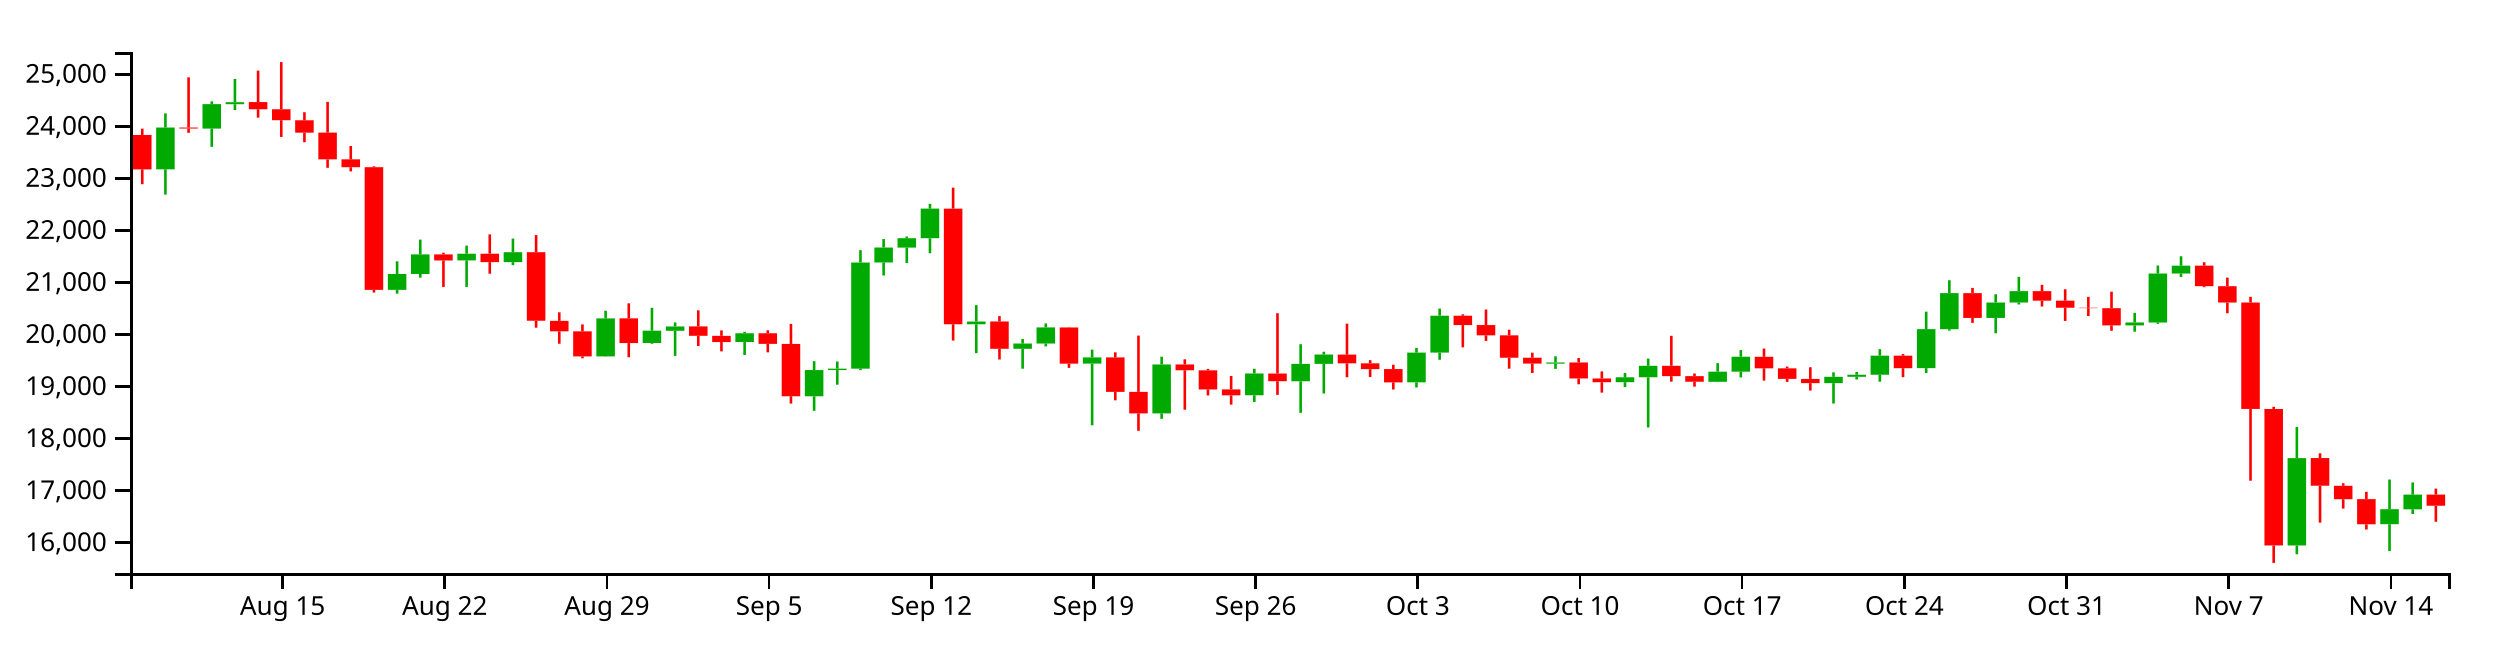
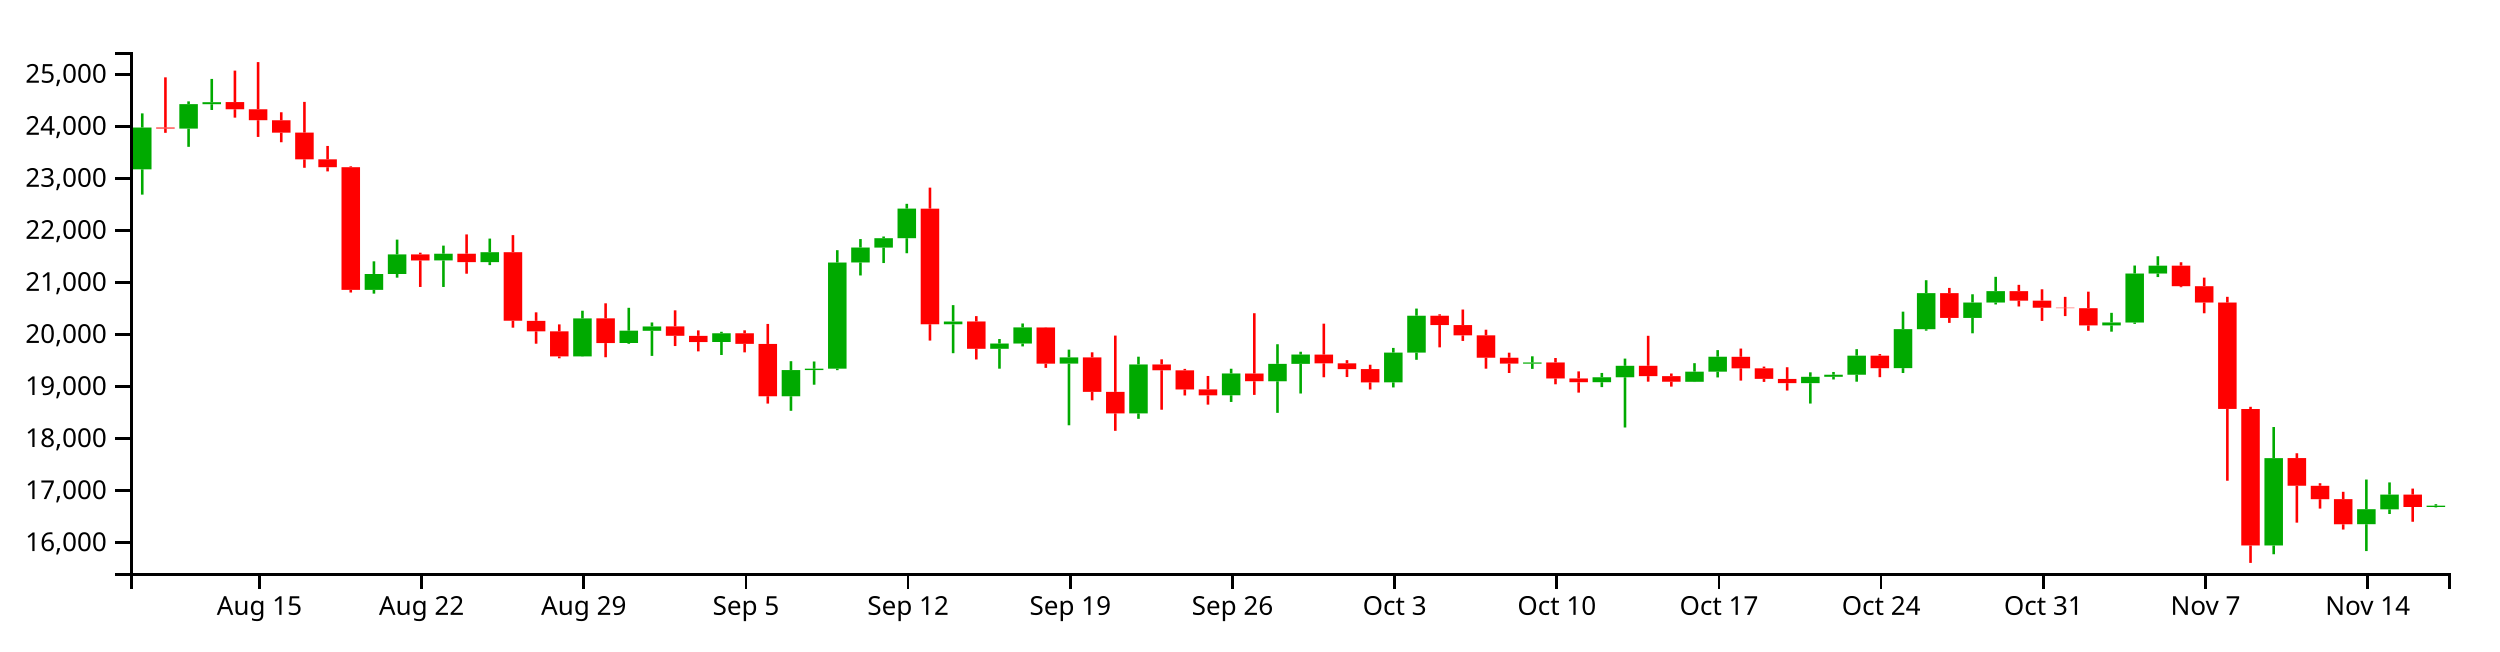
<svg xmlns="http://www.w3.org/2000/svg" version="1.1" width="960" height="250">
  <g transform="translate(50,20)">
    <style>.axis path,.axis line{fill:none;stroke:#000;shape-rendering:crispEdges;}path.candle{stroke:#000000;}path.candle.body{stroke-width:0;}path.candle.up{fill:#00AA00;stroke:#00AA00;}path.candle.down{fill:#FF0000;stroke:#FF0000;}</style>
    <g class="candlestick">
      <g class="data">
-         <path class="candle body up" d="M 9.964 45.012 l 7.117 0 L 17.081 28.971 l -7.117 0 L 9.964 45.012 M 27.757 29.39 l 7.117 0 L 34.874 19.986 l -7.117 0 L 27.757 29.39 M 36.653 20.025 l 7.117 0 L 43.77 19.232 l -7.117 0 L 36.653 20.025 M 98.928 91.313 l 7.117 0 L 106.046 85.204 l -7.117 0 L 98.928 91.313 M 107.825 85.204 l 7.117 0 L 114.942 77.699 l -7.117 0 L 107.825 85.204 M 125.618 79.995 l 7.117 0 L 132.735 77.429 l -7.117 0 L 125.618 79.995 M 143.411 80.648 l 7.117 0 L 150.528 76.832 l -7.117 0 L 143.411 80.648 M 178.996 116.867 l 7.117 0 L 186.114 102.277 l -7.117 0 L 178.996 116.867 M 196.789 111.723 l 7.117 0 L 203.906 106.987 l -7.117 0 L 196.789 111.723 M 205.686 107.019 l 7.117 0 L 212.803 105.36 l -7.117 0 L 205.686 107.019 M 232.375 111.335 l 7.117 0 L 239.492 107.981 l -7.117 0 L 232.375 111.335 M 259.064 132.154 l 7.117 0 L 266.182 122.118 l -7.117 0 L 259.064 132.154 M 267.961 122.118 l 7.117 0 L 275.078 121.58 l -7.117 0 L 267.961 122.118 M 276.857 121.565 l 7.117 0 L 283.974 80.807 l -7.117 0 L 276.857 121.565 M 285.754 80.777 l 7.117 0 L 292.871 75.047 l -7.117 0 L 285.754 80.777 M 294.65 75.07 l 7.117 0 L 301.767 71.479 l -7.117 0 L 294.65 75.07 M 303.547 71.479 l 7.117 0 L 310.664 60.111 l -7.117 0 L 303.547 71.479 M 321.339 104.517 l 7.117 0 L 328.457 103.456 l -7.117 0 L 321.339 104.517 M 339.132 113.944 l 7.117 0 L 346.25 111.917 l -7.117 0 L 339.132 113.944 M 348.029 111.917 l 7.117 0 L 355.146 105.716 l -7.117 0 L 348.029 111.917 M 365.822 119.628 l 7.117 0 L 372.939 117.239 l -7.117 0 L 365.822 119.628 M 392.511 138.734 l 7.117 0 L 399.628 119.944 l -7.117 0 L 392.511 138.734 M 428.097 131.784 l 7.117 0 L 435.214 123.417 l -7.117 0 L 428.097 131.784 M 445.89 126.409 l 7.117 0 L 453.007 119.721 l -7.117 0 L 445.89 126.409 M 454.786 119.721 l 7.117 0 L 461.903 116.15 l -7.117 0 L 454.786 119.721 M 490.372 126.816 l 7.117 0 L 497.489 115.399 l -7.117 0 L 490.372 126.816 M 499.268 115.399 l 7.117 0 L 506.385 101.236 l -7.117 0 L 499.268 115.399 M 543.75 119.647 l 7.117 0 L 550.868 119.197 l -7.117 0 L 543.75 119.647 M 570.44 126.771 l 7.117 0 L 577.557 124.862 l -7.117 0 L 570.44 126.771 M 579.336 124.871 l 7.117 0 L 586.453 120.474 l -7.117 0 L 579.336 124.871 M 606.026 126.603 l 7.117 0 L 613.143 122.715 l -7.117 0 L 606.026 126.603 M 614.922 122.715 l 7.117 0 L 622.039 116.982 l -7.117 0 L 614.922 122.715 M 650.508 127.132 l 7.117 0 L 657.625 124.685 l -7.117 0 L 650.508 127.132 M 659.404 124.685 l 7.117 0 L 666.521 123.886 l -7.117 0 L 659.404 124.685 M 668.301 123.888 l 7.117 0 L 675.418 116.572 l -7.117 0 L 668.301 123.888 M 686.094 121.364 l 7.117 0 L 693.211 106.387 l -7.117 0 L 686.094 121.364 M 694.99 106.408 l 7.117 0 L 702.107 92.568 l -7.117 0 L 694.99 106.408 M 712.783 102.089 l 7.117 0 L 719.9 96.16 l -7.117 0 L 712.783 102.089 M 721.679 96.16 l 7.117 0 L 728.796 91.807 l -7.117 0 L 721.679 96.16 M 766.162 104.952 l 7.117 0 L 773.279 103.834 l -7.117 0 L 766.162 104.952 M 775.058 103.848 l 7.117 0 L 782.175 85.035 l -7.117 0 L 775.058 103.848 M 783.954 85.035 l 7.117 0 L 791.072 82.021 l -7.117 0 L 783.954 85.035 M 828.437 189.466 l 7.117 0 L 835.554 155.924 l -7.117 0 L 828.437 189.466 M 864.022 181.291 l 7.117 0 L 871.14 175.542 l -7.117 0 L 864.022 181.291 M 872.919 175.576 l 7.117 0 L 880.036 169.924 l -7.117 0 L 872.919 175.576" />
-         <path class="candle body down" d="M 1.068 31.83 l 7.117 0 L 8.185 45.04 l -7.117 0 L 1.068 31.83 M 18.86 28.971 l 7.117 0 L 25.978 29.364 l -7.117 0 L 18.86 28.971 M 45.55 19.199 l 7.117 0 L 52.667 21.953 l -7.117 0 L 45.55 19.199 M 54.446 21.953 l 7.117 0 L 61.563 26.158 l -7.117 0 L 54.446 21.953 M 63.343 26.193 l 7.117 0 L 70.46 30.955 l -7.117 0 L 63.343 26.193 M 72.239 30.927 l 7.117 0 L 79.356 41.189 l -7.117 0 L 72.239 30.927 M 81.136 41.189 l 7.117 0 L 88.253 44.215 l -7.117 0 L 81.136 41.189 M 90.032 44.21 l 7.117 0 L 97.149 91.313 l -7.117 0 L 90.032 44.21 M 116.721 77.678 l 7.117 0 L 123.838 80.013 l -7.117 0 L 116.721 77.678 M 134.514 77.43 l 7.117 0 L 141.631 80.648 l -7.117 0 L 134.514 77.43 M 152.307 76.832 l 7.117 0 L 159.424 103.17 l -7.117 0 L 152.307 76.832 M 161.204 103.208 l 7.117 0 L 168.321 107.235 l -7.117 0 L 161.204 103.208 M 170.1 107.235 l 7.117 0 L 177.217 116.867 l -7.117 0 L 170.1 107.235 M 187.893 102.247 l 7.117 0 L 195.01 111.75 l -7.117 0 L 187.893 102.247 M 214.582 105.336 l 7.117 0 L 221.699 108.949 l -7.117 0 L 214.582 105.336 M 223.479 108.966 l 7.117 0 L 230.596 111.346 l -7.117 0 L 223.479 108.966 M 241.271 107.981 l 7.117 0 L 248.389 112.046 l -7.117 0 L 241.271 107.981 M 250.168 112.076 l 7.117 0 L 257.285 132.154 l -7.117 0 L 250.168 112.076 M 312.443 60.117 l 7.117 0 L 319.56 104.518 l -7.117 0 L 312.443 60.117 M 330.236 103.447 l 7.117 0 L 337.353 113.944 l -7.117 0 L 330.236 103.447 M 356.925 105.736 l 7.117 0 L 364.042 119.653 l -7.117 0 L 356.925 105.736 M 374.718 117.239 l 7.117 0 L 381.835 130.468 l -7.117 0 L 374.718 117.239 M 383.615 130.482 l 7.117 0 L 390.732 138.734 l -7.117 0 L 383.615 130.482 M 401.407 119.944 l 7.117 0 L 408.525 122.177 l -7.117 0 L 401.407 119.944 M 410.304 122.203 l 7.117 0 L 417.421 129.559 l -7.117 0 L 410.304 122.203 M 419.2 129.529 l 7.117 0 L 426.317 131.819 l -7.117 0 L 419.2 129.529 M 436.993 123.44 l 7.117 0 L 444.11 126.389 l -7.117 0 L 436.993 123.44 M 463.683 116.169 l 7.117 0 L 470.8 119.525 l -7.117 0 L 463.683 116.169 M 472.579 119.525 l 7.117 0 L 479.696 121.756 l -7.117 0 L 472.579 119.525 M 481.475 121.73 l 7.117 0 L 488.593 126.835 l -7.117 0 L 481.475 121.73 M 508.165 101.236 l 7.117 0 L 515.282 104.824 l -7.117 0 L 508.165 101.236 M 517.061 104.824 l 7.117 0 L 524.178 108.773 l -7.117 0 L 517.061 104.824 M 525.958 108.773 l 7.117 0 L 533.075 117.377 l -7.117 0 L 525.958 108.773 M 534.854 117.377 l 7.117 0 L 541.971 119.618 l -7.117 0 L 534.854 117.377 M 552.647 119.178 l 7.117 0 L 559.764 125.335 l -7.117 0 L 552.647 119.178 M 561.543 125.335 l 7.117 0 L 568.661 126.771 l -7.117 0 L 561.543 125.335 M 588.233 120.465 l 7.117 0 L 595.35 124.434 l -7.117 0 L 588.233 120.465 M 597.129 124.434 l 7.117 0 L 604.246 126.583 l -7.117 0 L 597.129 124.434 M 623.818 117.01 l 7.117 0 L 630.936 121.427 l -7.117 0 L 623.818 117.01 M 632.715 121.427 l 7.117 0 L 639.832 125.493 l -7.117 0 L 632.715 121.427 M 641.611 125.505 l 7.117 0 L 648.729 127.132 l -7.117 0 L 641.611 125.505 M 677.197 116.572 l 7.117 0 L 684.314 121.381 l -7.117 0 L 677.197 116.572 M 703.886 92.567 l 7.117 0 L 711.004 102.089 l -7.117 0 L 703.886 92.567 M 730.576 91.806 l 7.117 0 L 737.693 95.447 l -7.117 0 L 730.576 91.806 M 739.472 95.447 l 7.117 0 L 746.589 98.18 l -7.117 0 L 739.472 95.447 M 748.369 98.18 l 7.117 0 L 755.486 98.322 l -7.117 0 L 748.369 98.18 M 757.265 98.338 l 7.117 0 L 764.382 104.952 l -7.117 0 L 757.265 98.338 M 792.851 82.021 l 7.117 0 L 799.968 89.89 l -7.117 0 L 792.851 82.021 M 801.747 89.89 l 7.117 0 L 808.864 96.174 l -7.117 0 L 801.747 89.89 M 810.644 96.183 l 7.117 0 L 817.761 137.018 l -7.117 0 L 810.644 96.183 M 819.54 137.055 l 7.117 0 L 826.657 189.463 l -7.117 0 L 819.54 137.055 M 837.333 155.898 l 7.117 0 L 844.45 166.532 l -7.117 0 L 837.333 155.898 M 846.23 166.539 l 7.117 0 L 853.347 171.692 l -7.117 0 L 846.23 166.539 M 855.126 171.671 l 7.117 0 L 862.243 181.329 l -7.117 0 L 855.126 171.671 M 881.815 169.924 l 7.117 0 L 888.932 174.205 l -7.117 0 L 881.815 169.924" />
+         <path class="candle body up" d="M 1.068 45.012 l 7.117 0 L 8.185 28.971 l -7.117 0 L 1.068 45.012 M 18.86 29.39 l 7.117 0 L 25.978 19.986 l -7.117 0 L 18.86 29.39 M 27.757 20.025 l 7.117 0 L 34.874 19.232 l -7.117 0 L 27.757 20.025 M 90.032 91.313 l 7.117 0 L 97.149 85.204 l -7.117 0 L 90.032 91.313 M 98.928 85.204 l 7.117 0 L 106.046 77.699 l -7.117 0 L 98.928 85.204 M 116.721 79.995 l 7.117 0 L 123.838 77.429 l -7.117 0 L 116.721 79.995 M 134.514 80.648 l 7.117 0 L 141.631 76.832 l -7.117 0 L 134.514 80.648 M 170.1 116.867 l 7.117 0 L 177.217 102.277 l -7.117 0 L 170.1 116.867 M 187.893 111.723 l 7.117 0 L 195.01 106.987 l -7.117 0 L 187.893 111.723 M 196.789 107.019 l 7.117 0 L 203.906 105.36 l -7.117 0 L 196.789 107.019 M 223.479 111.335 l 7.117 0 L 230.596 107.981 l -7.117 0 L 223.479 111.335 M 250.168 132.154 l 7.117 0 L 257.285 122.118 l -7.117 0 L 250.168 132.154 M 259.064 122.118 l 7.117 0 L 266.182 121.58 l -7.117 0 L 259.064 122.118 M 267.961 121.565 l 7.117 0 L 275.078 80.807 l -7.117 0 L 267.961 121.565 M 276.857 80.777 l 7.117 0 L 283.974 75.047 l -7.117 0 L 276.857 80.777 M 285.754 75.07 l 7.117 0 L 292.871 71.479 l -7.117 0 L 285.754 75.07 M 294.65 71.479 l 7.117 0 L 301.767 60.111 l -7.117 0 L 294.65 71.479 M 312.443 104.517 l 7.117 0 L 319.56 103.456 l -7.117 0 L 312.443 104.517 M 330.236 113.944 l 7.117 0 L 337.353 111.917 l -7.117 0 L 330.236 113.944 M 339.132 111.917 l 7.117 0 L 346.25 105.716 l -7.117 0 L 339.132 111.917 M 356.925 119.628 l 7.117 0 L 364.042 117.239 l -7.117 0 L 356.925 119.628 M 383.615 138.734 l 7.117 0 L 390.732 119.944 l -7.117 0 L 383.615 138.734 M 419.2 131.784 l 7.117 0 L 426.317 123.417 l -7.117 0 L 419.2 131.784 M 436.993 126.409 l 7.117 0 L 444.11 119.721 l -7.117 0 L 436.993 126.409 M 445.89 119.721 l 7.117 0 L 453.007 116.15 l -7.117 0 L 445.89 119.721 M 481.475 126.816 l 7.117 0 L 488.593 115.399 l -7.117 0 L 481.475 126.816 M 490.372 115.399 l 7.117 0 L 497.489 101.236 l -7.117 0 L 490.372 115.399 M 534.854 119.647 l 7.117 0 L 541.971 119.197 l -7.117 0 L 534.854 119.647 M 561.543 126.771 l 7.117 0 L 568.661 124.862 l -7.117 0 L 561.543 126.771 M 570.44 124.871 l 7.117 0 L 577.557 120.474 l -7.117 0 L 570.44 124.871 M 597.129 126.603 l 7.117 0 L 604.246 122.715 l -7.117 0 L 597.129 126.603 M 606.026 122.715 l 7.117 0 L 613.143 116.982 l -7.117 0 L 606.026 122.715 M 641.611 127.132 l 7.117 0 L 648.729 124.685 l -7.117 0 L 641.611 127.132 M 650.508 124.685 l 7.117 0 L 657.625 123.886 l -7.117 0 L 650.508 124.685 M 659.404 123.888 l 7.117 0 L 666.521 116.572 l -7.117 0 L 659.404 123.888 M 677.197 121.364 l 7.117 0 L 684.314 106.387 l -7.117 0 L 677.197 121.364 M 686.094 106.408 l 7.117 0 L 693.211 92.568 l -7.117 0 L 686.094 106.408 M 703.886 102.089 l 7.117 0 L 711.004 96.16 l -7.117 0 L 703.886 102.089 M 712.783 96.16 l 7.117 0 L 719.9 91.807 l -7.117 0 L 712.783 96.16 M 757.265 104.952 l 7.117 0 L 764.382 103.834 l -7.117 0 L 757.265 104.952 M 766.162 103.848 l 7.117 0 L 773.279 85.035 l -7.117 0 L 766.162 103.848 M 775.058 85.035 l 7.117 0 L 782.175 82.021 l -7.117 0 L 775.058 85.035 M 819.54 189.466 l 7.117 0 L 826.657 155.924 l -7.117 0 L 819.54 189.466 M 855.126 181.291 l 7.117 0 L 862.243 175.542 l -7.117 0 L 855.126 181.291 M 864.022 175.576 l 7.117 0 L 871.14 169.924 l -7.117 0 L 864.022 175.576 M 881.815 174.699 l 7.117 0 L 888.932 174.176 l -7.117 0 L 881.815 174.699" />
+         <path class="candle body down" d="M 9.964 28.971 l 7.117 0 L 17.081 29.364 l -7.117 0 L 9.964 28.971 M 36.653 19.199 l 7.117 0 L 43.77 21.953 l -7.117 0 L 36.653 19.199 M 45.55 21.953 l 7.117 0 L 52.667 26.158 l -7.117 0 L 45.55 21.953 M 54.446 26.193 l 7.117 0 L 61.563 30.955 l -7.117 0 L 54.446 26.193 M 63.343 30.927 l 7.117 0 L 70.46 41.189 l -7.117 0 L 63.343 30.927 M 72.239 41.189 l 7.117 0 L 79.356 44.215 l -7.117 0 L 72.239 41.189 M 81.136 44.21 l 7.117 0 L 88.253 91.313 l -7.117 0 L 81.136 44.21 M 107.825 77.678 l 7.117 0 L 114.942 80.013 l -7.117 0 L 107.825 77.678 M 125.618 77.43 l 7.117 0 L 132.735 80.648 l -7.117 0 L 125.618 77.43 M 143.411 76.832 l 7.117 0 L 150.528 103.17 l -7.117 0 L 143.411 76.832 M 152.307 103.208 l 7.117 0 L 159.424 107.235 l -7.117 0 L 152.307 103.208 M 161.204 107.235 l 7.117 0 L 168.321 116.867 l -7.117 0 L 161.204 107.235 M 178.996 102.247 l 7.117 0 L 186.114 111.75 l -7.117 0 L 178.996 102.247 M 205.686 105.336 l 7.117 0 L 212.803 108.949 l -7.117 0 L 205.686 105.336 M 214.582 108.966 l 7.117 0 L 221.699 111.346 l -7.117 0 L 214.582 108.966 M 232.375 107.981 l 7.117 0 L 239.492 112.046 l -7.117 0 L 232.375 107.981 M 241.271 112.076 l 7.117 0 L 248.389 132.154 l -7.117 0 L 241.271 112.076 M 303.547 60.117 l 7.117 0 L 310.664 104.518 l -7.117 0 L 303.547 60.117 M 321.339 103.447 l 7.117 0 L 328.457 113.944 l -7.117 0 L 321.339 103.447 M 348.029 105.736 l 7.117 0 L 355.146 119.653 l -7.117 0 L 348.029 105.736 M 365.822 117.239 l 7.117 0 L 372.939 130.468 l -7.117 0 L 365.822 117.239 M 374.718 130.482 l 7.117 0 L 381.835 138.734 l -7.117 0 L 374.718 130.482 M 392.511 119.944 l 7.117 0 L 399.628 122.177 l -7.117 0 L 392.511 119.944 M 401.407 122.203 l 7.117 0 L 408.525 129.559 l -7.117 0 L 401.407 122.203 M 410.304 129.529 l 7.117 0 L 417.421 131.819 l -7.117 0 L 410.304 129.529 M 428.097 123.44 l 7.117 0 L 435.214 126.389 l -7.117 0 L 428.097 123.44 M 454.786 116.169 l 7.117 0 L 461.903 119.525 l -7.117 0 L 454.786 116.169 M 463.683 119.525 l 7.117 0 L 470.8 121.756 l -7.117 0 L 463.683 119.525 M 472.579 121.73 l 7.117 0 L 479.696 126.835 l -7.117 0 L 472.579 121.73 M 499.268 101.236 l 7.117 0 L 506.385 104.824 l -7.117 0 L 499.268 101.236 M 508.165 104.824 l 7.117 0 L 515.282 108.773 l -7.117 0 L 508.165 104.824 M 517.061 108.773 l 7.117 0 L 524.178 117.377 l -7.117 0 L 517.061 108.773 M 525.958 117.377 l 7.117 0 L 533.075 119.618 l -7.117 0 L 525.958 117.377 M 543.75 119.178 l 7.117 0 L 550.868 125.335 l -7.117 0 L 543.75 119.178 M 552.647 125.335 l 7.117 0 L 559.764 126.771 l -7.117 0 L 552.647 125.335 M 579.336 120.465 l 7.117 0 L 586.453 124.434 l -7.117 0 L 579.336 120.465 M 588.233 124.434 l 7.117 0 L 595.35 126.583 l -7.117 0 L 588.233 124.434 M 614.922 117.01 l 7.117 0 L 622.039 121.427 l -7.117 0 L 614.922 117.01 M 623.818 121.427 l 7.117 0 L 630.936 125.493 l -7.117 0 L 623.818 121.427 M 632.715 125.505 l 7.117 0 L 639.832 127.132 l -7.117 0 L 632.715 125.505 M 668.301 116.572 l 7.117 0 L 675.418 121.381 l -7.117 0 L 668.301 116.572 M 694.99 92.567 l 7.117 0 L 702.107 102.089 l -7.117 0 L 694.99 92.567 M 721.679 91.806 l 7.117 0 L 728.796 95.447 l -7.117 0 L 721.679 91.806 M 730.576 95.447 l 7.117 0 L 737.693 98.18 l -7.117 0 L 730.576 95.447 M 739.472 98.18 l 7.117 0 L 746.589 98.322 l -7.117 0 L 739.472 98.18 M 748.369 98.338 l 7.117 0 L 755.486 104.952 l -7.117 0 L 748.369 98.338 M 783.954 82.021 l 7.117 0 L 791.072 89.89 l -7.117 0 L 783.954 82.021 M 792.851 89.89 l 7.117 0 L 799.968 96.174 l -7.117 0 L 792.851 89.89 M 801.747 96.183 l 7.117 0 L 808.864 137.018 l -7.117 0 L 801.747 96.183 M 810.644 137.055 l 7.117 0 L 817.761 189.463 l -7.117 0 L 810.644 137.055 M 828.437 155.898 l 7.117 0 L 835.554 166.532 l -7.117 0 L 828.437 155.898 M 837.333 166.539 l 7.117 0 L 844.45 171.692 l -7.117 0 L 837.333 166.539 M 846.23 171.671 l 7.117 0 L 853.347 181.329 l -7.117 0 L 846.23 171.671 M 872.919 169.924 l 7.117 0 L 880.036 174.676 l -7.117 0 L 872.919 169.924" />
        <path class="candle body equal" />
-         <path class="candle wick up" d="M 13.523 23.536 L 13.523 28.971 M 13.523 45.012 L 13.523 54.737 M 31.315 18.93 L 31.315 19.986 M 31.315 29.39 L 31.315 36.386 M 40.212 10.307 L 40.212 19.232 M 40.212 20.025 L 40.212 22.233 M 102.487 80.352 L 102.487 85.204 M 102.487 91.313 L 102.487 92.761 M 111.383 72.016 L 111.383 77.699 M 111.383 85.204 L 111.383 86.622 M 129.176 74.317 L 129.176 77.429 M 129.176 79.995 L 129.176 90.198 M 146.969 71.619 L 146.969 76.832 M 146.969 80.648 L 146.969 81.805 M 182.555 99.321 L 182.555 102.277 M 182.555 116.867 L 182.555 116.963 M 200.348 98.195 L 200.348 106.987 M 200.348 111.723 L 200.348 112.024 M 209.244 103.823 L 209.244 105.36 M 209.244 107.019 L 209.244 116.666 M 235.934 107.402 L 235.934 107.981 M 235.934 111.335 L 235.934 116.318 M 262.623 118.697 L 262.623 122.118 M 262.623 132.154 L 262.623 137.747 M 271.519 118.813 L 271.519 121.58 M 271.519 122.118 L 271.519 127.73 M 280.416 76.069 L 280.416 80.807 M 280.416 121.565 L 280.416 122.14 M 289.312 71.8 L 289.312 75.047 M 289.312 80.777 L 289.312 85.782 M 298.209 70.817 L 298.209 71.479 M 298.209 75.07 L 298.209 81.009 M 307.105 58.268 L 307.105 60.111 M 307.105 71.479 L 307.105 77.242 M 324.898 97.166 L 324.898 103.456 M 324.898 104.517 L 324.898 115.628 M 342.691 110.185 L 342.691 111.917 M 342.691 113.944 L 342.691 121.575 M 351.587 104.21 L 351.587 105.716 M 351.587 111.917 L 351.587 113.021 M 369.38 114.257 L 369.38 117.239 M 369.38 119.628 L 369.38 143.306 M 396.07 116.976 L 396.07 119.944 M 396.07 138.734 L 396.07 140.832 M 431.655 121.596 L 431.655 123.417 M 431.655 131.784 L 431.655 134.35 M 449.448 112.183 L 449.448 119.721 M 449.448 126.409 L 449.448 138.536 M 458.345 115.07 L 458.345 116.15 M 458.345 119.721 L 458.345 131.107 M 493.93 113.6 L 493.93 115.399 M 493.93 126.816 L 493.93 128.776 M 502.827 98.494 L 502.827 101.236 M 502.827 115.399 L 502.827 118.166 M 547.309 116.819 L 547.309 119.197 M 547.309 119.647 L 547.309 121.655 M 573.998 123.208 L 573.998 124.862 M 573.998 126.771 L 573.998 128.652 M 582.895 117.703 L 582.895 120.474 M 582.895 124.871 L 582.895 144.157 M 609.584 119.46 L 609.584 122.715 M 609.584 126.603 L 609.584 126.696 M 618.481 114.442 L 618.481 116.982 M 618.481 122.715 L 618.481 124.932 M 654.066 122.974 L 654.066 124.685 M 654.066 127.132 L 654.066 134.964 M 662.963 122.834 L 662.963 123.886 M 662.963 124.685 L 662.963 125.718 M 671.859 114.082 L 671.859 116.572 M 671.859 123.888 L 671.859 126.569 M 689.652 99.676 L 689.652 106.387 M 689.652 121.364 L 689.652 123.234 M 698.549 87.603 L 698.549 92.568 M 698.549 106.408 L 698.549 106.979 M 716.341 92.999 L 716.341 96.16 M 716.341 102.089 L 716.341 107.985 M 725.238 86.305 L 725.238 91.807 M 725.238 96.16 L 725.238 96.916 M 769.72 100.127 L 769.72 103.834 M 769.72 104.952 L 769.72 107.362 M 778.617 81.967 L 778.617 85.035 M 778.617 103.848 L 778.617 104.37 M 787.513 78.398 L 787.513 82.021 M 787.513 85.035 L 787.513 86.391 M 831.995 143.977 L 831.995 155.924 M 831.995 189.466 L 831.995 192.831 M 867.581 164.14 L 867.581 175.542 M 867.581 181.291 L 867.581 191.613 M 876.477 165.246 L 876.477 169.924 M 876.477 175.576 L 876.477 177.375" style="stroke-width: 1px;" />
-         <path class="candle wick down" d="M 4.626 29.386 L 4.626 31.83 M 4.626 45.04 L 4.626 50.734 M 22.419 9.697 L 22.419 28.971 M 22.419 29.364 L 22.419 31.008 M 49.108 7.119 L 49.108 19.199 M 49.108 21.953 L 49.108 25.175 M 58.005 3.846 L 58.005 21.953 M 58.005 26.158 L 58.005 32.584 M 66.901 23.107 L 66.901 26.193 M 66.901 30.955 L 66.901 34.623 M 75.798 19.126 L 75.798 30.927 M 75.798 41.189 L 75.798 44.431 M 84.694 36.046 L 84.694 41.189 M 84.694 44.215 L 84.694 45.817 M 93.591 43.866 L 93.591 44.21 M 93.591 91.313 L 93.591 92.328 M 120.28 77.038 L 120.28 77.678 M 120.28 80.013 L 120.28 90.198 M 138.073 70.018 L 138.073 77.43 M 138.073 80.648 L 138.073 85.105 M 155.866 70.282 L 155.866 76.832 M 155.866 103.17 L 155.866 105.83 M 164.762 99.935 L 164.762 103.208 M 164.762 107.235 L 164.762 111.983 M 173.659 104.566 L 173.659 107.235 M 173.659 116.867 L 173.659 117.579 M 191.451 96.471 L 191.451 102.247 M 191.451 111.75 L 191.451 117.179 M 218.141 99.169 L 218.141 105.336 M 218.141 108.949 L 218.141 112.877 M 227.037 106.869 L 227.037 108.966 M 227.037 111.346 L 227.037 114.926 M 244.83 106.842 L 244.83 107.981 M 244.83 112.046 L 244.83 115.304 M 253.727 104.39 L 253.727 112.076 M 253.727 132.154 L 253.727 134.974 M 316.002 52.053 L 316.002 60.117 M 316.002 104.518 L 316.002 110.784 M 333.794 101.387 L 333.794 103.447 M 333.794 113.944 L 333.794 118.038 M 360.484 105.643 L 360.484 105.736 M 360.484 119.653 L 360.484 121.263 M 378.277 115.288 L 378.277 117.239 M 378.277 130.468 L 378.277 133.728 M 387.173 108.866 L 387.173 130.482 M 387.173 138.734 L 387.173 145.436 M 404.966 117.978 L 404.966 119.944 M 404.966 122.177 L 404.966 137.334 M 413.862 121.653 L 413.862 122.203 M 413.862 129.559 L 413.862 131.86 M 422.759 124.369 L 422.759 129.529 M 422.759 131.819 L 422.759 135.38 M 440.552 100.276 L 440.552 123.44 M 440.552 126.389 L 440.552 131.641 M 467.241 104.29 L 467.241 116.169 M 467.241 119.525 L 467.241 124.865 M 476.138 118.298 L 476.138 119.525 M 476.138 121.756 L 476.138 124.784 M 485.034 120.058 L 485.034 121.73 M 485.034 126.835 L 485.034 129.562 M 511.723 100.681 L 511.723 101.236 M 511.723 104.824 L 511.723 113.382 M 520.62 98.862 L 520.62 104.824 M 520.62 108.773 L 520.62 110.924 M 529.516 106.611 L 529.516 108.773 M 529.516 117.377 L 529.516 121.575 M 538.413 115.433 L 538.413 117.377 M 538.413 119.618 L 538.413 123.231 M 556.206 117.479 L 556.206 119.178 M 556.206 125.335 L 556.206 127.565 M 565.102 122.613 L 565.102 125.335 M 565.102 126.771 L 565.102 130.768 M 591.791 108.948 L 591.791 120.465 M 591.791 124.434 L 591.791 126.564 M 600.688 123.42 L 600.688 124.434 M 600.688 126.583 L 600.688 128.466 M 627.377 113.849 L 627.377 117.01 M 627.377 121.427 L 627.377 126.152 M 636.273 120.773 L 636.273 121.427 M 636.273 125.493 L 636.273 126.652 M 645.17 121.019 L 645.17 125.505 M 645.17 127.132 L 645.17 129.968 M 680.756 115.957 L 680.756 116.572 M 680.756 121.381 L 680.756 124.833 M 707.445 90.557 L 707.445 92.567 M 707.445 102.089 L 707.445 103.99 M 734.134 89.378 L 734.134 91.806 M 734.134 95.447 L 734.134 97.695 M 743.031 91.082 L 743.031 95.447 M 743.031 98.18 L 743.031 103.232 M 751.927 93.998 L 751.927 98.18 M 751.927 98.322 L 751.927 101.377 M 760.824 92 L 760.824 98.338 M 760.824 104.952 L 760.824 107.027 M 796.409 80.704 L 796.409 82.021 M 796.409 89.89 L 796.409 90.279 M 805.306 86.609 L 805.306 89.89 M 805.306 96.174 L 805.306 100.295 M 814.202 93.981 L 814.202 96.183 M 814.202 137.018 L 814.202 164.603 M 823.099 136.208 L 823.099 137.055 M 823.099 189.463 L 823.099 196.154 M 840.892 154.049 L 840.892 155.898 M 840.892 166.532 L 840.892 180.695 M 849.788 165.557 L 849.788 166.539 M 849.788 171.692 L 849.788 175.303 M 858.685 168.851 L 858.685 171.671 M 858.685 181.329 L 858.685 183.344 M 885.374 167.619 L 885.374 169.924 M 885.374 174.205 L 885.374 180.355" style="stroke-width: 1px;" />
+         <path class="candle wick up" d="M 4.626 23.536 L 4.626 28.971 M 4.626 45.012 L 4.626 54.737 M 22.419 18.93 L 22.419 19.986 M 22.419 29.39 L 22.419 36.386 M 31.315 10.307 L 31.315 19.232 M 31.315 20.025 L 31.315 22.233 M 93.591 80.352 L 93.591 85.204 M 93.591 91.313 L 93.591 92.761 M 102.487 72.016 L 102.487 77.699 M 102.487 85.204 L 102.487 86.622 M 120.28 74.317 L 120.28 77.429 M 120.28 79.995 L 120.28 90.198 M 138.073 71.619 L 138.073 76.832 M 138.073 80.648 L 138.073 81.805 M 173.659 99.321 L 173.659 102.277 M 173.659 116.867 L 173.659 116.963 M 191.451 98.195 L 191.451 106.987 M 191.451 111.723 L 191.451 112.024 M 200.348 103.823 L 200.348 105.36 M 200.348 107.019 L 200.348 116.666 M 227.037 107.402 L 227.037 107.981 M 227.037 111.335 L 227.037 116.318 M 253.727 118.697 L 253.727 122.118 M 253.727 132.154 L 253.727 137.747 M 262.623 118.813 L 262.623 121.58 M 262.623 122.118 L 262.623 127.73 M 271.519 76.069 L 271.519 80.807 M 271.519 121.565 L 271.519 122.14 M 280.416 71.8 L 280.416 75.047 M 280.416 80.777 L 280.416 85.782 M 289.312 70.817 L 289.312 71.479 M 289.312 75.07 L 289.312 81.009 M 298.209 58.268 L 298.209 60.111 M 298.209 71.479 L 298.209 77.242 M 316.002 97.166 L 316.002 103.456 M 316.002 104.517 L 316.002 115.628 M 333.794 110.185 L 333.794 111.917 M 333.794 113.944 L 333.794 121.575 M 342.691 104.21 L 342.691 105.716 M 342.691 111.917 L 342.691 113.021 M 360.484 114.257 L 360.484 117.239 M 360.484 119.628 L 360.484 143.306 M 387.173 116.976 L 387.173 119.944 M 387.173 138.734 L 387.173 140.832 M 422.759 121.596 L 422.759 123.417 M 422.759 131.784 L 422.759 134.35 M 440.552 112.183 L 440.552 119.721 M 440.552 126.409 L 440.552 138.536 M 449.448 115.07 L 449.448 116.15 M 449.448 119.721 L 449.448 131.107 M 485.034 113.6 L 485.034 115.399 M 485.034 126.816 L 485.034 128.776 M 493.93 98.494 L 493.93 101.236 M 493.93 115.399 L 493.93 118.166 M 538.413 116.819 L 538.413 119.197 M 538.413 119.647 L 538.413 121.655 M 565.102 123.208 L 565.102 124.862 M 565.102 126.771 L 565.102 128.652 M 573.998 117.703 L 573.998 120.474 M 573.998 124.871 L 573.998 144.157 M 600.688 119.46 L 600.688 122.715 M 600.688 126.603 L 600.688 126.696 M 609.584 114.442 L 609.584 116.982 M 609.584 122.715 L 609.584 124.932 M 645.17 122.974 L 645.17 124.685 M 645.17 127.132 L 645.17 134.964 M 654.066 122.834 L 654.066 123.886 M 654.066 124.685 L 654.066 125.718 M 662.963 114.082 L 662.963 116.572 M 662.963 123.888 L 662.963 126.569 M 680.756 99.676 L 680.756 106.387 M 680.756 121.364 L 680.756 123.234 M 689.652 87.603 L 689.652 92.568 M 689.652 106.408 L 689.652 106.979 M 707.445 92.999 L 707.445 96.16 M 707.445 102.089 L 707.445 107.985 M 716.341 86.305 L 716.341 91.807 M 716.341 96.16 L 716.341 96.916 M 760.824 100.127 L 760.824 103.834 M 760.824 104.952 L 760.824 107.362 M 769.72 81.967 L 769.72 85.035 M 769.72 103.848 L 769.72 104.37 M 778.617 78.398 L 778.617 82.021 M 778.617 85.035 L 778.617 86.391 M 823.099 143.977 L 823.099 155.924 M 823.099 189.466 L 823.099 192.831 M 858.685 164.14 L 858.685 175.542 M 858.685 181.291 L 858.685 191.613 M 867.581 165.246 L 867.581 169.924 M 867.581 175.576 L 867.581 177.375 M 885.374 173.606 L 885.374 174.176 M 885.374 174.699 L 885.374 174.851" style="stroke-width: 1px;" />
+         <path class="candle wick down" d="M 13.523 9.697 L 13.523 28.971 M 13.523 29.364 L 13.523 31.008 M 40.212 7.119 L 40.212 19.199 M 40.212 21.953 L 40.212 25.175 M 49.108 3.846 L 49.108 21.953 M 49.108 26.158 L 49.108 32.584 M 58.005 23.107 L 58.005 26.193 M 58.005 30.955 L 58.005 34.623 M 66.901 19.126 L 66.901 30.927 M 66.901 41.189 L 66.901 44.431 M 75.798 36.046 L 75.798 41.189 M 75.798 44.215 L 75.798 45.817 M 84.694 43.866 L 84.694 44.21 M 84.694 91.313 L 84.694 92.328 M 111.383 77.038 L 111.383 77.678 M 111.383 80.013 L 111.383 90.198 M 129.176 70.018 L 129.176 77.43 M 129.176 80.648 L 129.176 85.105 M 146.969 70.282 L 146.969 76.832 M 146.969 103.17 L 146.969 105.83 M 155.866 99.935 L 155.866 103.208 M 155.866 107.235 L 155.866 111.983 M 164.762 104.566 L 164.762 107.235 M 164.762 116.867 L 164.762 117.579 M 182.555 96.471 L 182.555 102.247 M 182.555 111.75 L 182.555 117.179 M 209.244 99.169 L 209.244 105.336 M 209.244 108.949 L 209.244 112.877 M 218.141 106.869 L 218.141 108.966 M 218.141 111.346 L 218.141 114.926 M 235.934 106.842 L 235.934 107.981 M 235.934 112.046 L 235.934 115.304 M 244.83 104.39 L 244.83 112.076 M 244.83 132.154 L 244.83 134.974 M 307.105 52.053 L 307.105 60.117 M 307.105 104.518 L 307.105 110.784 M 324.898 101.387 L 324.898 103.447 M 324.898 113.944 L 324.898 118.038 M 351.587 105.643 L 351.587 105.736 M 351.587 119.653 L 351.587 121.263 M 369.38 115.288 L 369.38 117.239 M 369.38 130.468 L 369.38 133.728 M 378.277 108.866 L 378.277 130.482 M 378.277 138.734 L 378.277 145.436 M 396.07 117.978 L 396.07 119.944 M 396.07 122.177 L 396.07 137.334 M 404.966 121.653 L 404.966 122.203 M 404.966 129.559 L 404.966 131.86 M 413.862 124.369 L 413.862 129.529 M 413.862 131.819 L 413.862 135.38 M 431.655 100.276 L 431.655 123.44 M 431.655 126.389 L 431.655 131.641 M 458.345 104.29 L 458.345 116.169 M 458.345 119.525 L 458.345 124.865 M 467.241 118.298 L 467.241 119.525 M 467.241 121.756 L 467.241 124.784 M 476.138 120.058 L 476.138 121.73 M 476.138 126.835 L 476.138 129.562 M 502.827 100.681 L 502.827 101.236 M 502.827 104.824 L 502.827 113.382 M 511.723 98.862 L 511.723 104.824 M 511.723 108.773 L 511.723 110.924 M 520.62 106.611 L 520.62 108.773 M 520.62 117.377 L 520.62 121.575 M 529.516 115.433 L 529.516 117.377 M 529.516 119.618 L 529.516 123.231 M 547.309 117.479 L 547.309 119.178 M 547.309 125.335 L 547.309 127.565 M 556.206 122.613 L 556.206 125.335 M 556.206 126.771 L 556.206 130.768 M 582.895 108.948 L 582.895 120.465 M 582.895 124.434 L 582.895 126.564 M 591.791 123.42 L 591.791 124.434 M 591.791 126.583 L 591.791 128.466 M 618.481 113.849 L 618.481 117.01 M 618.481 121.427 L 618.481 126.152 M 627.377 120.773 L 627.377 121.427 M 627.377 125.493 L 627.377 126.652 M 636.273 121.019 L 636.273 125.505 M 636.273 127.132 L 636.273 129.968 M 671.859 115.957 L 671.859 116.572 M 671.859 121.381 L 671.859 124.833 M 698.549 90.557 L 698.549 92.567 M 698.549 102.089 L 698.549 103.99 M 725.238 89.378 L 725.238 91.806 M 725.238 95.447 L 725.238 97.695 M 734.134 91.082 L 734.134 95.447 M 734.134 98.18 L 734.134 103.232 M 743.031 93.998 L 743.031 98.18 M 743.031 98.322 L 743.031 101.377 M 751.927 92 L 751.927 98.338 M 751.927 104.952 L 751.927 107.027 M 787.513 80.704 L 787.513 82.021 M 787.513 89.89 L 787.513 90.279 M 796.409 86.609 L 796.409 89.89 M 796.409 96.174 L 796.409 100.295 M 805.306 93.981 L 805.306 96.183 M 805.306 137.018 L 805.306 164.603 M 814.202 136.208 L 814.202 137.055 M 814.202 189.463 L 814.202 196.154 M 831.995 154.049 L 831.995 155.898 M 831.995 166.532 L 831.995 180.695 M 840.892 165.557 L 840.892 166.539 M 840.892 171.692 L 840.892 175.303 M 849.788 168.851 L 849.788 171.671 M 849.788 181.329 L 849.788 183.344 M 876.477 167.619 L 876.477 169.924 M 876.477 174.676 L 876.477 180.355" style="stroke-width: 1px;" />
        <path class="candle wick equal" style="stroke-width: 1px;" />
      </g>
    </g>
    <g class="x axis" transform="translate(0,200)" fill="none" font-size="10" font-family="sans-serif" text-anchor="middle">
      <path class="domain" stroke="#000" d="M0.5,6V0.5H890.5V6" />
-       <g class="tick" opacity="1" transform="translate(58.0048,0)">
+       <g class="tick" opacity="1" transform="translate(49.10836,0)">
        <line stroke="#000" y2="6" x1="0.5" x2="0.5" />
        <text fill="#000" y="9" x="0.5" dy="0.71em">Aug 15</text>
      </g>
-       <g class="tick" opacity="1" transform="translate(120.2799,0)">
+       <g class="tick" opacity="1" transform="translate(111.3834,0)">
        <line stroke="#000" y2="6" x1="0.5" x2="0.5" />
        <text fill="#000" y="9" x="0.5" dy="0.71em">Aug 22</text>
      </g>
-       <g class="tick" opacity="1" transform="translate(182.555,0)">
+       <g class="tick" opacity="1" transform="translate(173.6585,0)">
        <line stroke="#000" y2="6" x1="0.5" x2="0.5" />
        <text fill="#000" y="9" x="0.5" dy="0.71em">Aug 29</text>
      </g>
-       <g class="tick" opacity="1" transform="translate(244.8301,0)">
+       <g class="tick" opacity="1" transform="translate(235.9336,0)">
        <line stroke="#000" y2="6" x1="0.5" x2="0.5" />
        <text fill="#000" y="9" x="0.5" dy="0.71em">Sep  5</text>
      </g>
-       <g class="tick" opacity="1" transform="translate(307.1052,0)">
+       <g class="tick" opacity="1" transform="translate(298.2087,0)">
        <line stroke="#000" y2="6" x1="0.5" x2="0.5" />
        <text fill="#000" y="9" x="0.5" dy="0.71em">Sep 12</text>
      </g>
-       <g class="tick" opacity="1" transform="translate(369.3802,0)">
+       <g class="tick" opacity="1" transform="translate(360.4838,0)">
        <line stroke="#000" y2="6" x1="0.5" x2="0.5" />
        <text fill="#000" y="9" x="0.5" dy="0.71em">Sep 19</text>
      </g>
-       <g class="tick" opacity="1" transform="translate(431.6553,0)">
+       <g class="tick" opacity="1" transform="translate(422.7589,0)">
        <line stroke="#000" y2="6" x1="0.5" x2="0.5" />
        <text fill="#000" y="9" x="0.5" dy="0.71em">Sep 26</text>
      </g>
-       <g class="tick" opacity="1" transform="translate(493.9304,0)">
+       <g class="tick" opacity="1" transform="translate(485.034,0)">
        <line stroke="#000" y2="6" x1="0.5" x2="0.5" />
        <text fill="#000" y="9" x="0.5" dy="0.71em">Oct  3</text>
      </g>
-       <g class="tick" opacity="1" transform="translate(556.2055,0)">
+       <g class="tick" opacity="1" transform="translate(547.3091,0)">
        <line stroke="#000" y2="6" x1="0.5" x2="0.5" />
        <text fill="#000" y="9" x="0.5" dy="0.71em">Oct 10</text>
      </g>
-       <g class="tick" opacity="1" transform="translate(618.4806,0)">
+       <g class="tick" opacity="1" transform="translate(609.5842,0)">
        <line stroke="#000" y2="6" x1="0.5" x2="0.5" />
        <text fill="#000" y="9" x="0.5" dy="0.71em">Oct 17</text>
      </g>
-       <g class="tick" opacity="1" transform="translate(680.7557,0)">
+       <g class="tick" opacity="1" transform="translate(671.8593,0)">
        <line stroke="#000" y2="6" x1="0.5" x2="0.5" />
        <text fill="#000" y="9" x="0.5" dy="0.71em">Oct 24</text>
      </g>
-       <g class="tick" opacity="1" transform="translate(743.0308,0)">
+       <g class="tick" opacity="1" transform="translate(734.1343,0)">
        <line stroke="#000" y2="6" x1="0.5" x2="0.5" />
        <text fill="#000" y="9" x="0.5" dy="0.71em">Oct 31</text>
      </g>
-       <g class="tick" opacity="1" transform="translate(805.3059,0)">
+       <g class="tick" opacity="1" transform="translate(796.4094,0)">
        <line stroke="#000" y2="6" x1="0.5" x2="0.5" />
        <text fill="#000" y="9" x="0.5" dy="0.71em">Nov  7</text>
      </g>
-       <g class="tick" opacity="1" transform="translate(867.581,0)">
+       <g class="tick" opacity="1" transform="translate(858.6845,0)">
        <line stroke="#000" y2="6" x1="0.5" x2="0.5" />
        <text fill="#000" y="9" x="0.5" dy="0.71em">Nov 14</text>
      </g>
    </g>
    <g class="y axis" fill="none" font-size="10" font-family="sans-serif" text-anchor="end">
      <path class="domain" stroke="#000" d="M-6,200.5H0.5V0.5H-6" />
      <g class="tick" opacity="1" transform="translate(0,187.9206)">
        <line stroke="#000" x2="-6" y1="0.5" y2="0.5" />
        <text fill="#000" x="-9" y="0.5" dy="0.32em">16,000</text>
      </g>
      <g class="tick" opacity="1" transform="translate(0,167.9371)">
        <line stroke="#000" x2="-6" y1="0.5" y2="0.5" />
        <text fill="#000" x="-9" y="0.5" dy="0.32em">17,000</text>
      </g>
      <g class="tick" opacity="1" transform="translate(0,147.9536)">
        <line stroke="#000" x2="-6" y1="0.5" y2="0.5" />
        <text fill="#000" x="-9" y="0.5" dy="0.32em">18,000</text>
      </g>
      <g class="tick" opacity="1" transform="translate(0,127.9701)">
        <line stroke="#000" x2="-6" y1="0.5" y2="0.5" />
        <text fill="#000" x="-9" y="0.5" dy="0.32em">19,000</text>
      </g>
      <g class="tick" opacity="1" transform="translate(0,107.9866)">
        <line stroke="#000" x2="-6" y1="0.5" y2="0.5" />
        <text fill="#000" x="-9" y="0.5" dy="0.32em">20,000</text>
      </g>
      <g class="tick" opacity="1" transform="translate(0,88.0031)">
        <line stroke="#000" x2="-6" y1="0.5" y2="0.5" />
        <text fill="#000" x="-9" y="0.5" dy="0.32em">21,000</text>
      </g>
      <g class="tick" opacity="1" transform="translate(0,68.01959)">
        <line stroke="#000" x2="-6" y1="0.5" y2="0.5" />
        <text fill="#000" x="-9" y="0.5" dy="0.32em">22,000</text>
      </g>
      <g class="tick" opacity="1" transform="translate(0,48.03608)">
        <line stroke="#000" x2="-6" y1="0.5" y2="0.5" />
        <text fill="#000" x="-9" y="0.5" dy="0.32em">23,000</text>
      </g>
      <g class="tick" opacity="1" transform="translate(0,28.05258)">
        <line stroke="#000" x2="-6" y1="0.5" y2="0.5" />
        <text fill="#000" x="-9" y="0.5" dy="0.32em">24,000</text>
      </g>
      <g class="tick" opacity="1" transform="translate(0,8.069069)">
        <line stroke="#000" x2="-6" y1="0.5" y2="0.5" />
        <text fill="#000" x="-9" y="0.5" dy="0.32em">25,000</text>
      </g>
      <text transform="rotate(-90)" y="6" dy=".71em" style="text-anchor: end;">Price ($)</text>
    </g>
  </g>
</svg>
